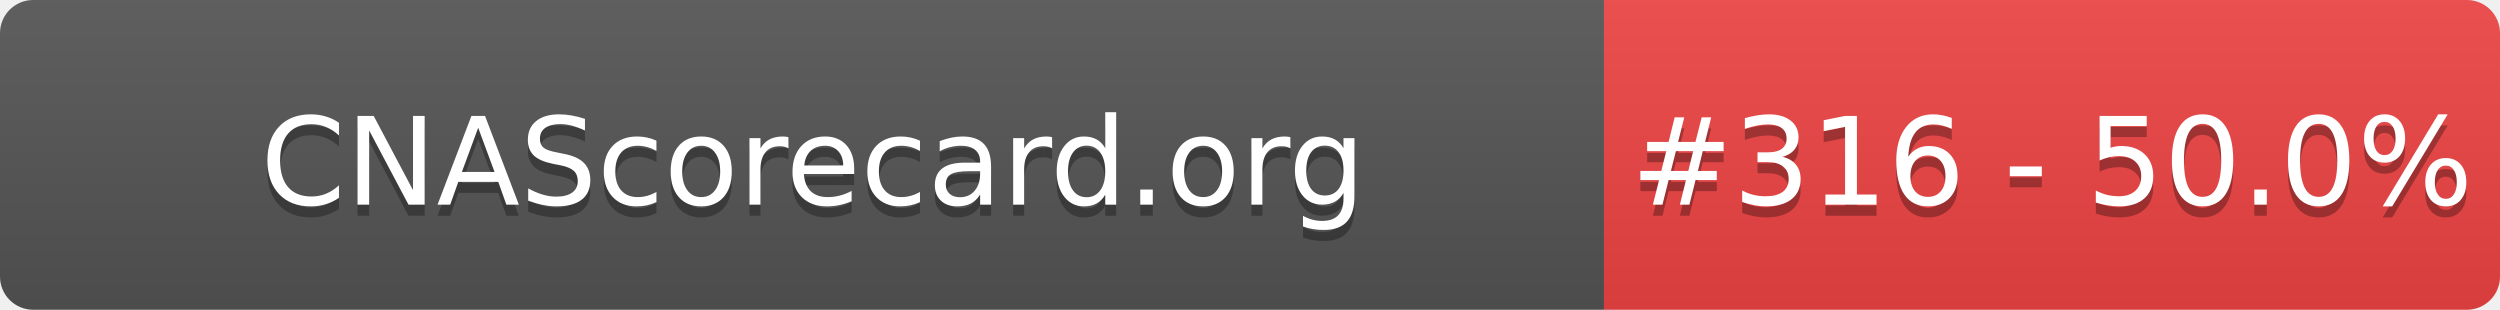
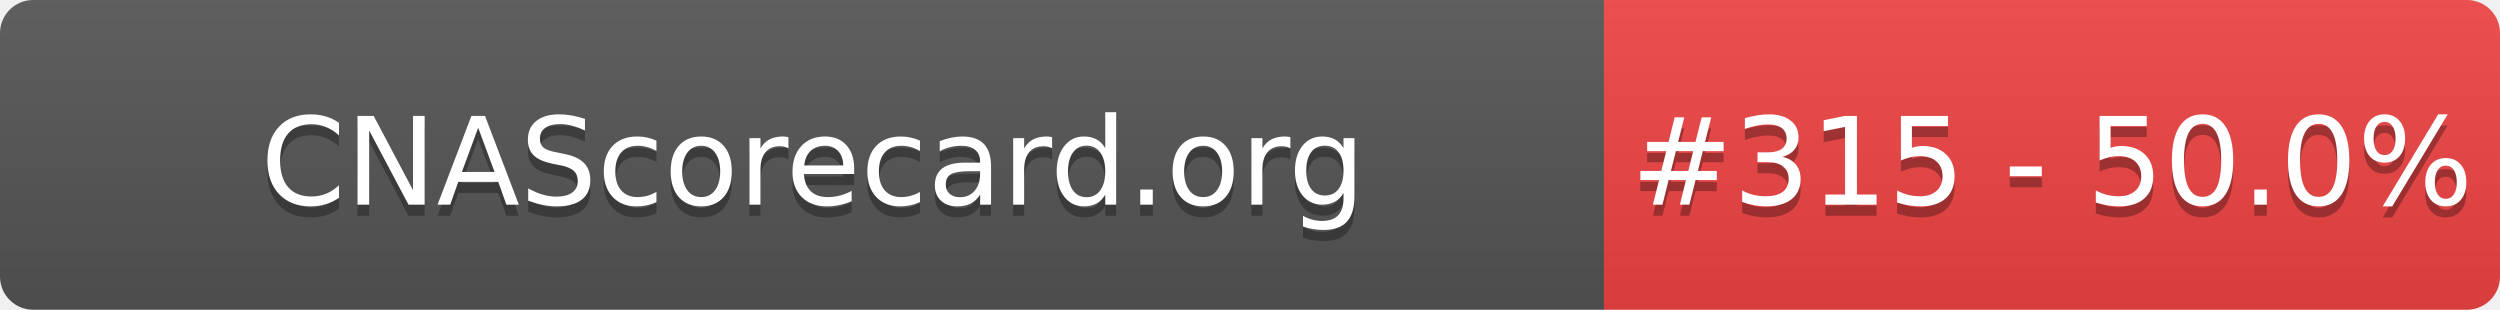
- <svg xmlns="http://www.w3.org/2000/svg" width="226" height="28" role="img" aria-label="CNAScorecard.org: #316 - 50.0%">
+ <svg xmlns="http://www.w3.org/2000/svg" width="226" height="28" role="img" aria-label="CNAScorecard.org: #315 - 50.0%">
  <linearGradient id="s" x2="0" y2="100%">
    <stop offset="0" stop-color="#bbb" stop-opacity=".1" />
    <stop offset="1" stop-opacity=".1" />
  </linearGradient>
  <clipPath id="r">
    <rect width="226" height="28" rx="3" fill="#fff" />
  </clipPath>
  <g clip-path="url(#r)">
    <rect width="145" height="28" fill="#555" />
    <rect x="145" width="81" height="28" fill="#EF4444" />
    <rect width="226" height="28" fill="url(#s)" />
  </g>
  <g fill="#fff" text-anchor="middle" font-family="Verdana,Geneva,DejaVu Sans,sans-serif" text-rendering="geometricPrecision" font-size="110">
    <text aria-hidden="true" x="735" y="195" fill="#010101" fill-opacity=".3" transform="scale(.1)" textLength="1350">CNAScorecard.org</text>
    <text x="735" y="185" transform="scale(.1)" fill="#fff" textLength="1350">CNAScorecard.org</text>
-     <text aria-hidden="true" x="1855" y="195" fill="#010101" fill-opacity=".3" transform="scale(.1)" textLength="660">#316 - 50.0%</text>
-     <text x="1855" y="185" transform="scale(.1)" fill="#fff" textLength="660">#316 - 50.0%</text>
+     <text aria-hidden="true" x="1855" y="195" fill="#010101" fill-opacity=".3" transform="scale(.1)" textLength="660">#315 - 50.0%</text>
+     <text x="1855" y="185" transform="scale(.1)" fill="#fff" textLength="660">#315 - 50.0%</text>
  </g>
</svg>
